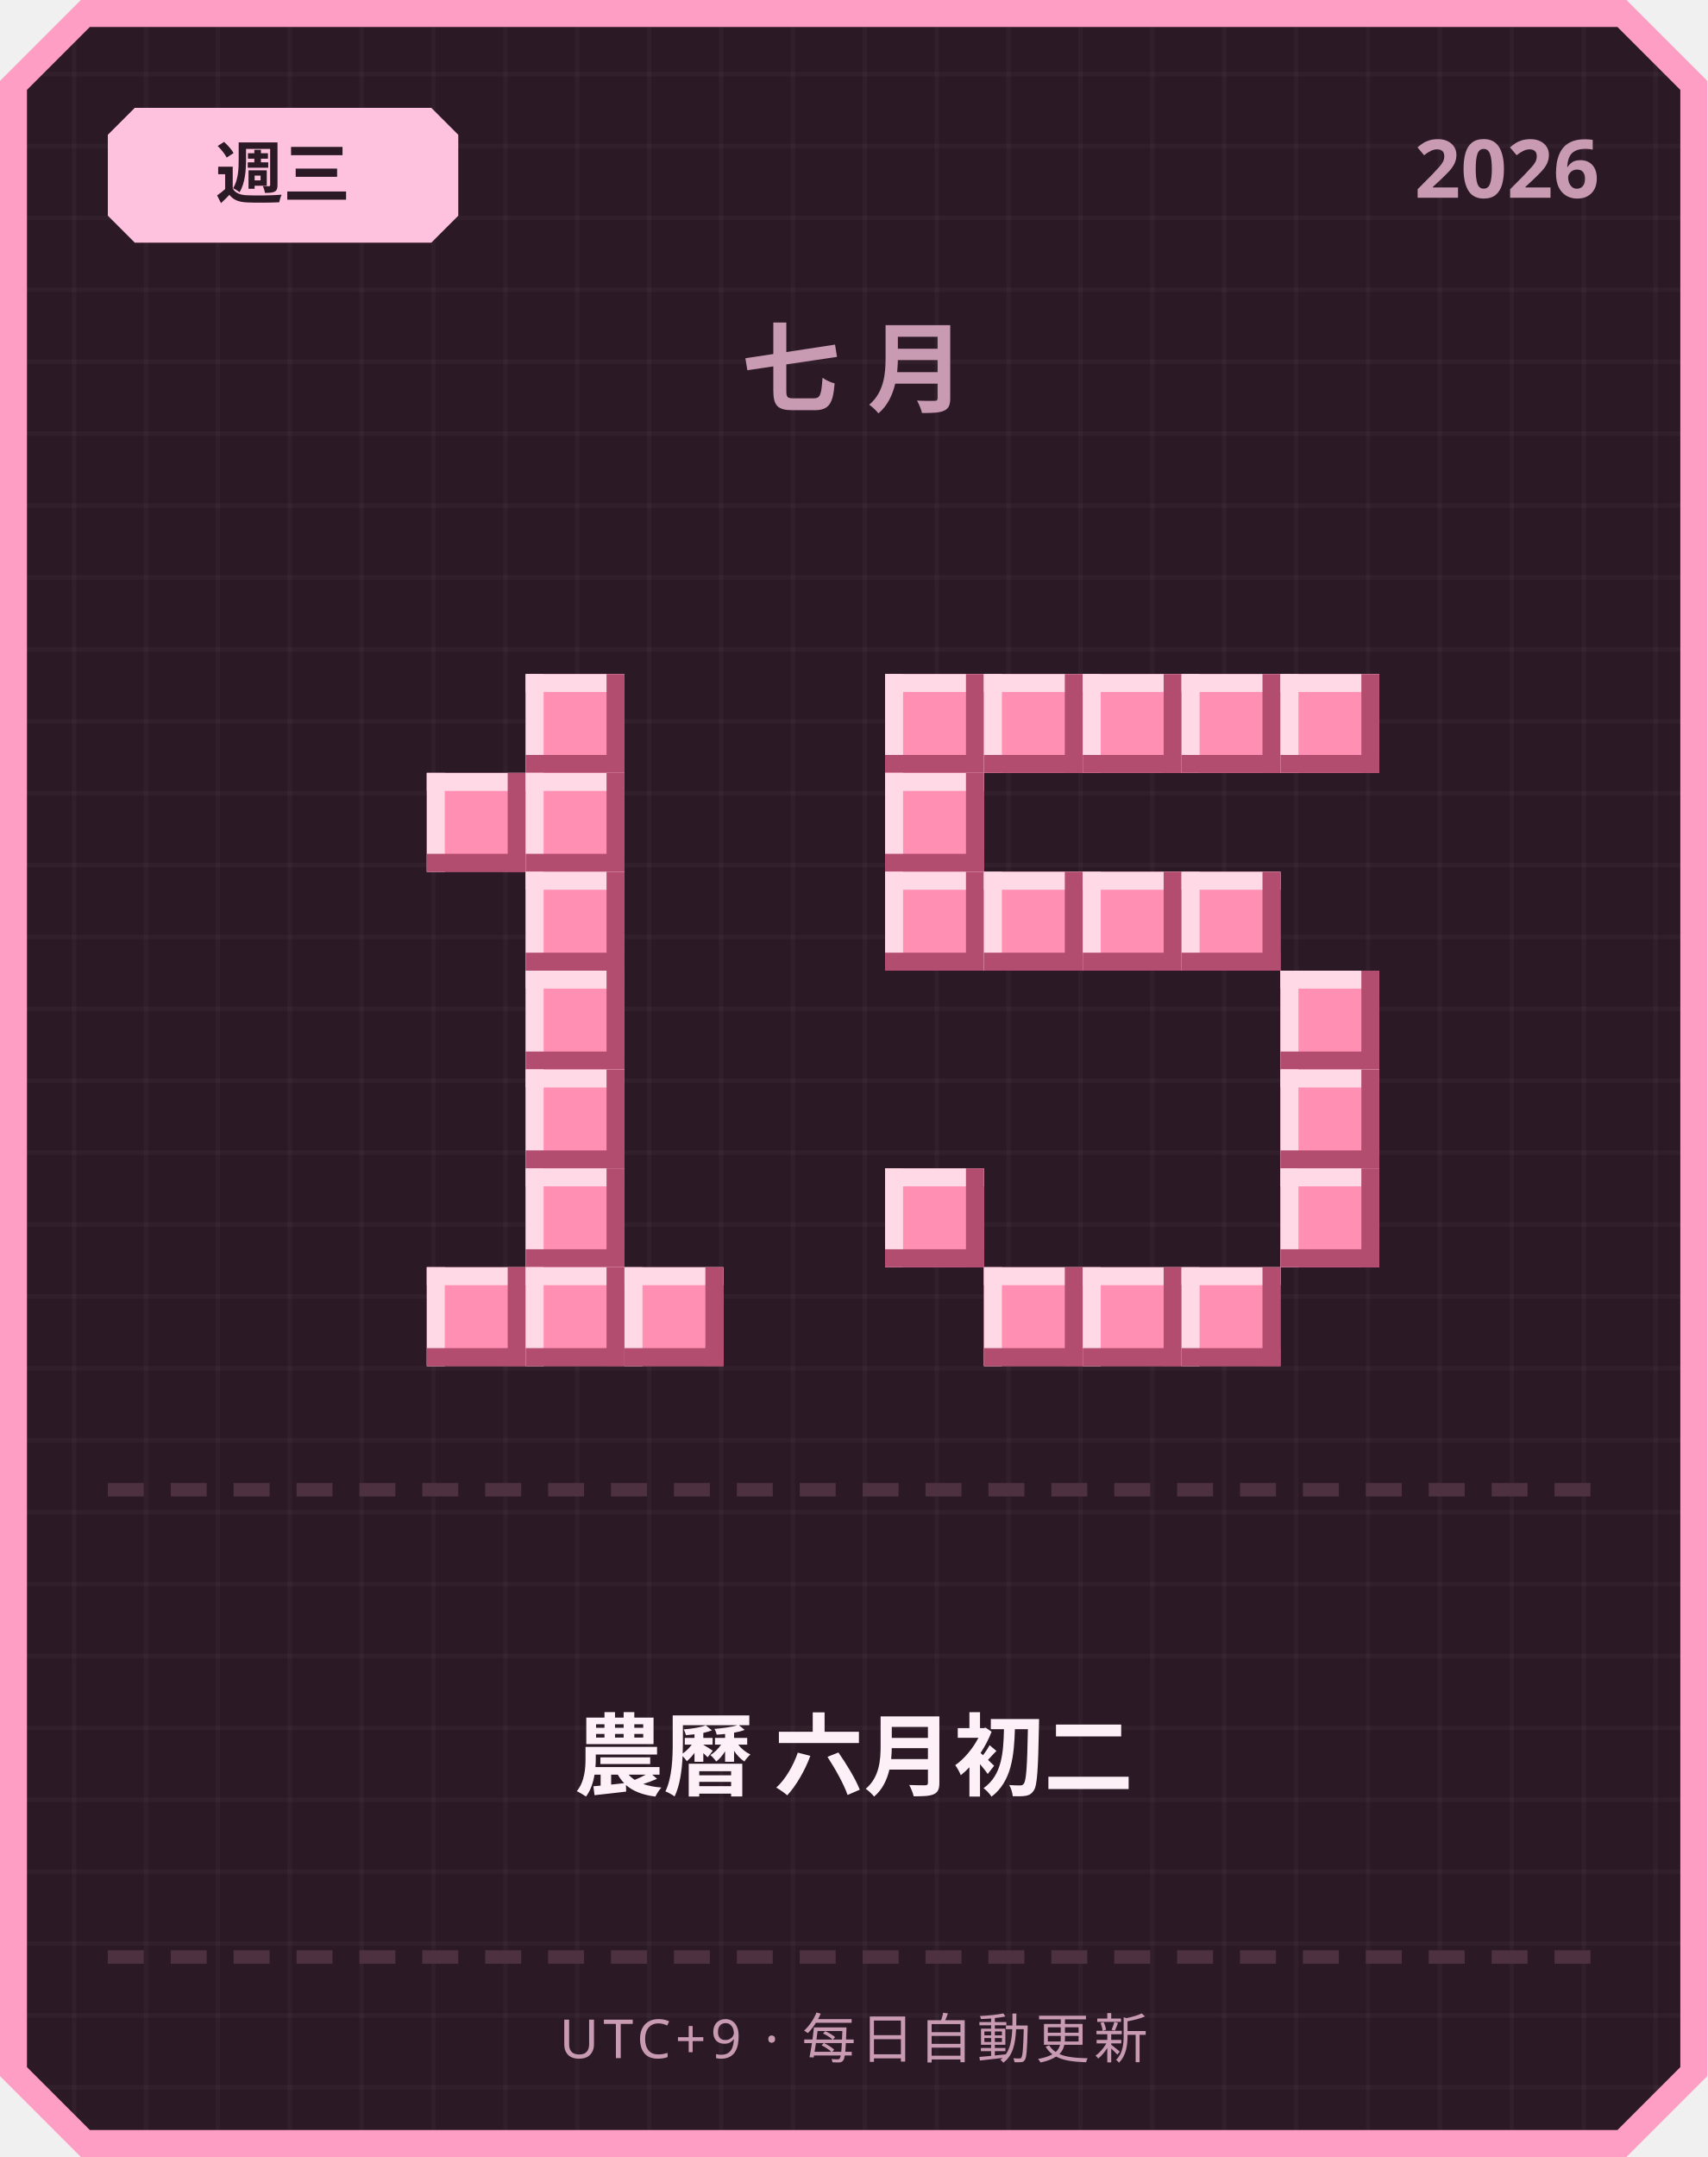
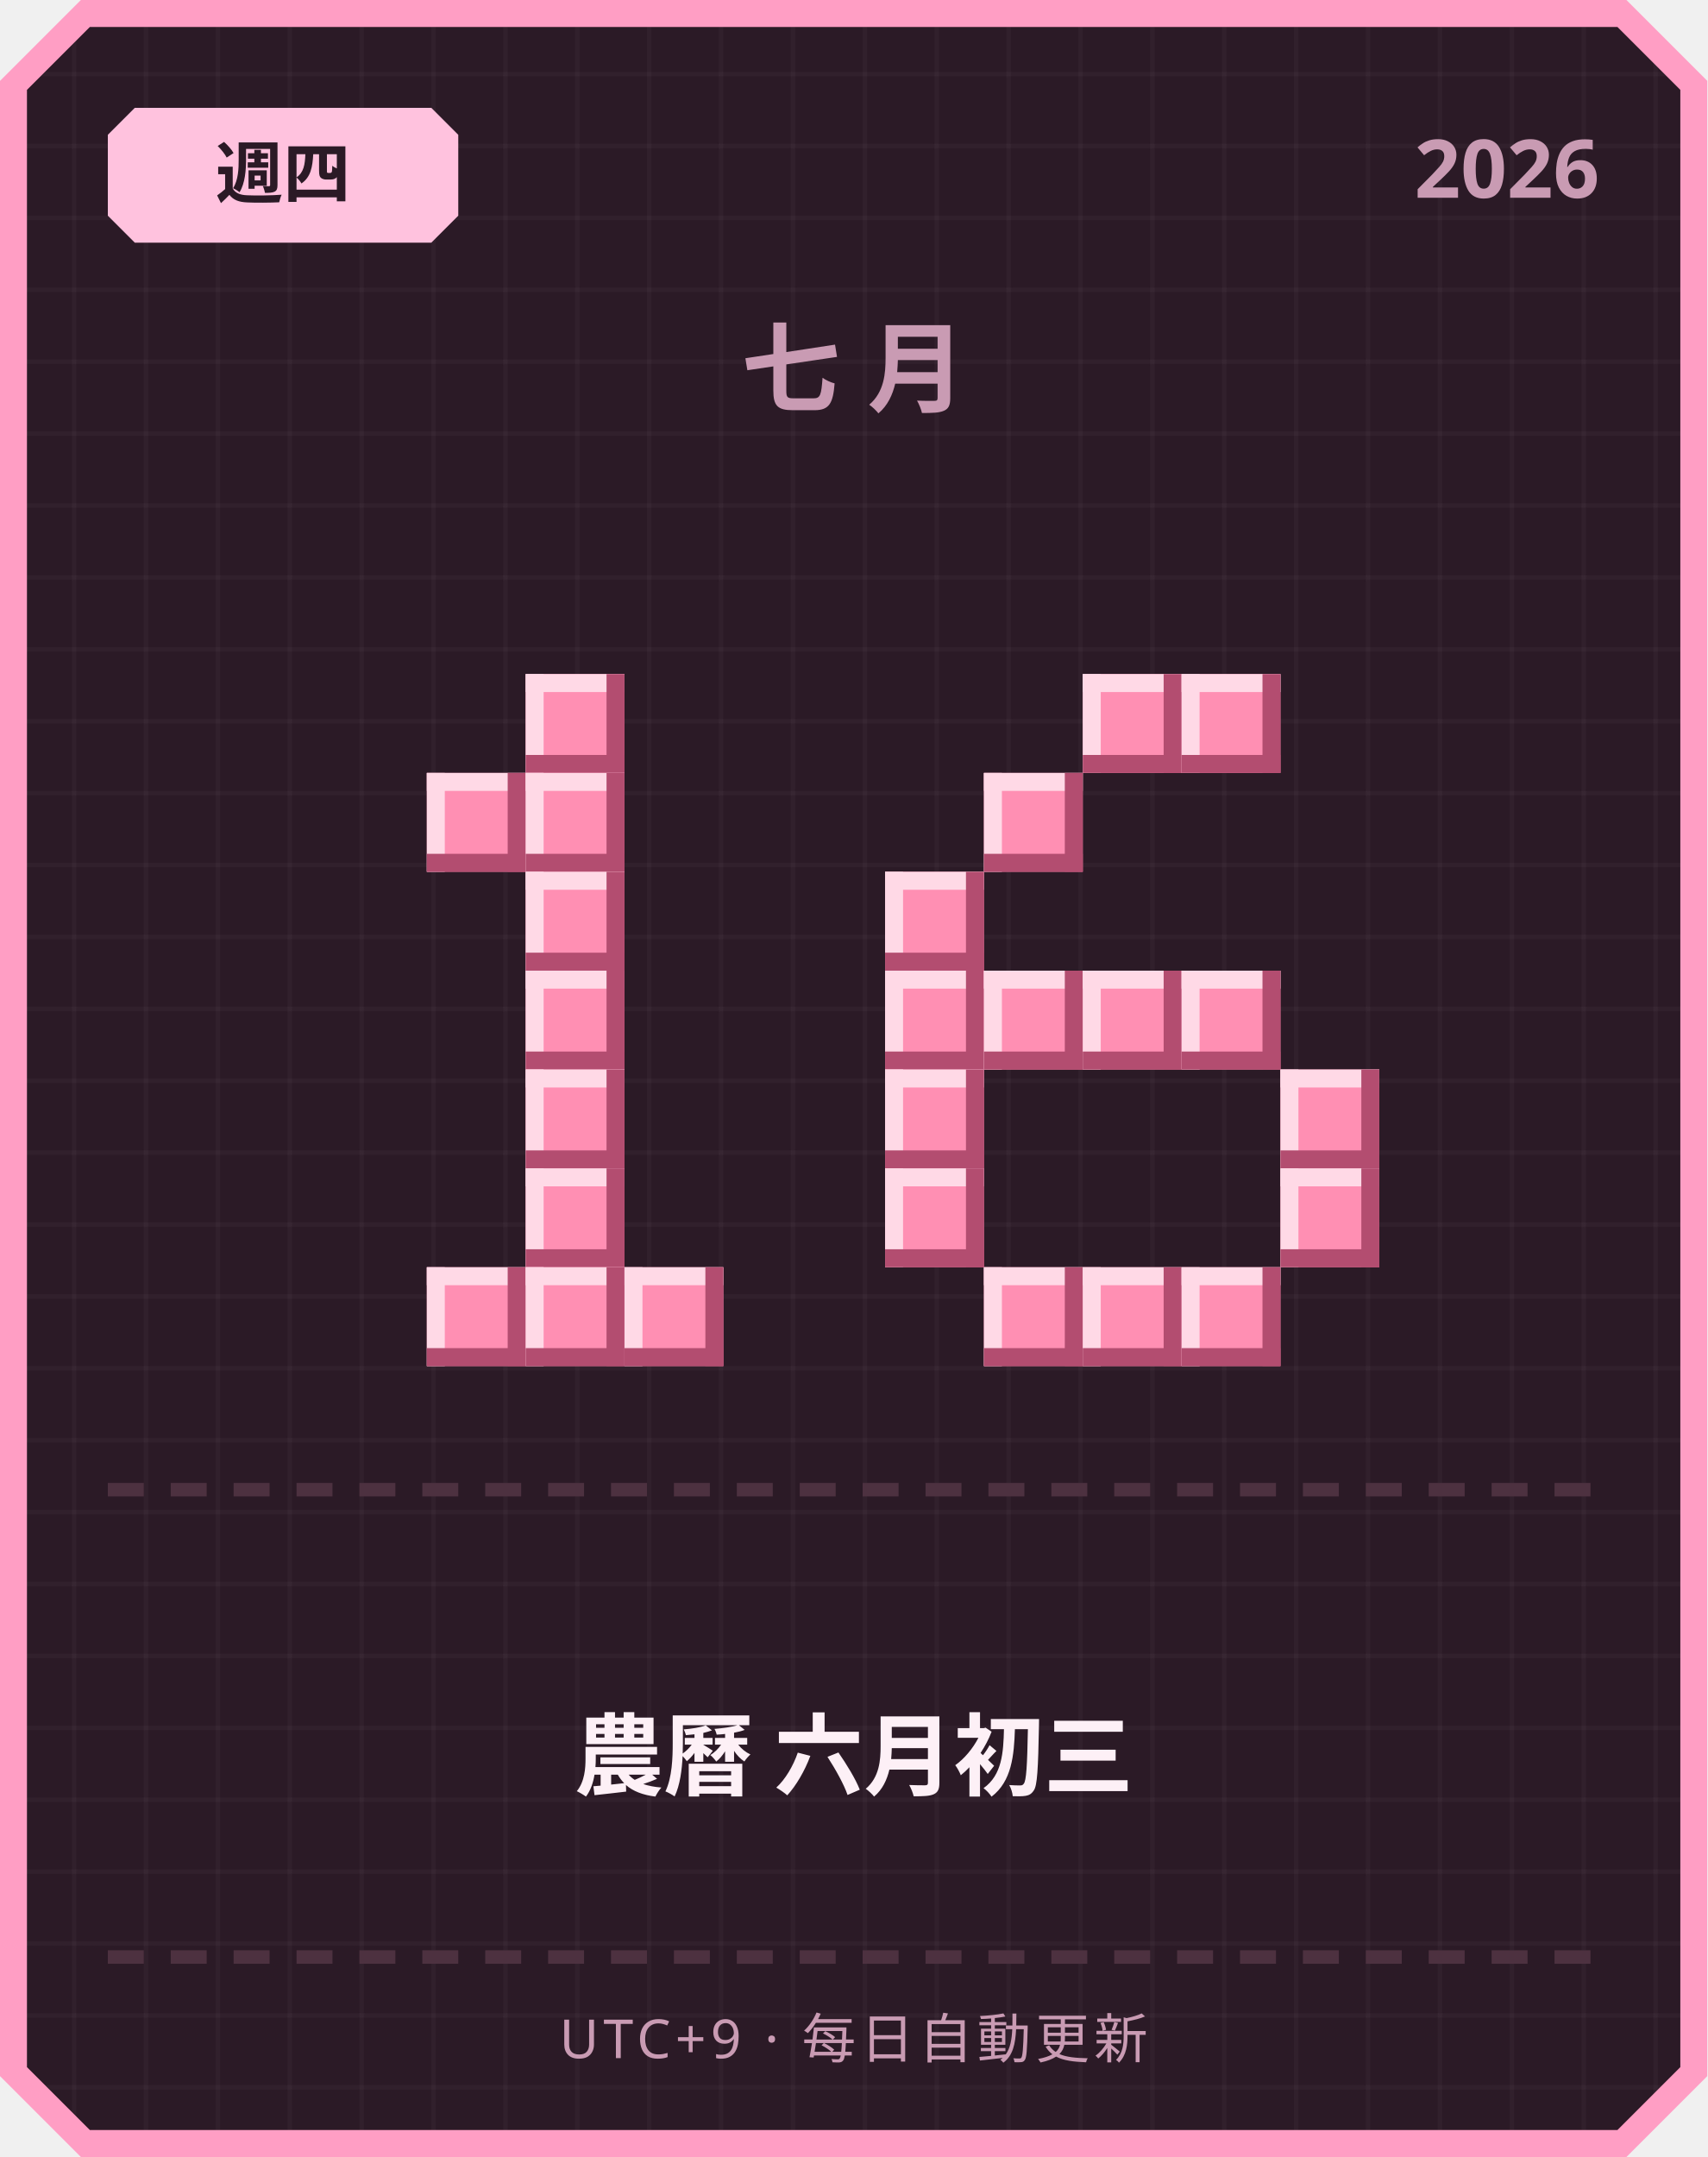
<svg xmlns="http://www.w3.org/2000/svg" width="380" height="480" viewBox="0 0 380 480">
  <defs>
    <pattern id="grid" width="16" height="16" patternUnits="userSpaceOnUse">
      <rect width="16" height="16" fill="#2b1a26" />
      <rect width="1" height="16" fill="#ffffff" opacity="0.03" />
      <rect width="16" height="1" fill="#ffffff" opacity="0.03" />
    </pattern>
  </defs>
  <path d="M 18,0 L 362,0 L 380,18 L 380,462 L 362,480 L 18,480 L 0,462 L 0,18 Z" fill="#ff9ec4" />
  <path d="M 20,6 L 360,6 L 374,20 L 374,460 L 360,474 L 20,474 L 6,460 L 6,20 Z" fill="url(#grid)" />
  <path d="M 30,24 L 96,24 L 102,30 L 102,48 L 96,54 L 30,54 L 24,48 L 24,30 Z" fill="#ffc2de" />
-   <text x="63" y="44" text-anchor="middle" font-family="'Segoe UI', sans-serif" font-size="15" font-weight="700" fill="#2b1a26">週三</text>
+   <text x="63" y="44" text-anchor="middle" font-family="'Segoe UI', sans-serif" font-size="15" font-weight="700" fill="#2b1a26">週四</text>
  <text x="356" y="44" text-anchor="end" font-family="'Segoe UI', sans-serif" font-size="18" font-weight="700" fill="#c99bb3">2026</text>
  <text x="190" y="90" text-anchor="middle" font-family="'Segoe UI', sans-serif" font-size="22" font-weight="700" letter-spacing="6" fill="#c99bb3">七月</text>
  <rect x="117" y="150" width="22" height="22" fill="#ff8fb3" />
  <rect x="117" y="150" width="22" height="4" fill="#ffd9e6" />
  <rect x="117" y="150" width="4" height="22" fill="#ffd9e6" />
  <rect x="117" y="168" width="22" height="4" fill="#b34d70" />
  <rect x="135" y="150" width="4" height="22" fill="#b34d70" />
  <rect x="95" y="172" width="22" height="22" fill="#ff8fb3" />
  <rect x="95" y="172" width="22" height="4" fill="#ffd9e6" />
  <rect x="95" y="172" width="4" height="22" fill="#ffd9e6" />
  <rect x="95" y="190" width="22" height="4" fill="#b34d70" />
  <rect x="113" y="172" width="4" height="22" fill="#b34d70" />
  <rect x="117" y="172" width="22" height="22" fill="#ff8fb3" />
  <rect x="117" y="172" width="22" height="4" fill="#ffd9e6" />
  <rect x="117" y="172" width="4" height="22" fill="#ffd9e6" />
  <rect x="117" y="190" width="22" height="4" fill="#b34d70" />
  <rect x="135" y="172" width="4" height="22" fill="#b34d70" />
  <rect x="117" y="194" width="22" height="22" fill="#ff8fb3" />
  <rect x="117" y="194" width="22" height="4" fill="#ffd9e6" />
  <rect x="117" y="194" width="4" height="22" fill="#ffd9e6" />
  <rect x="117" y="212" width="22" height="4" fill="#b34d70" />
  <rect x="135" y="194" width="4" height="22" fill="#b34d70" />
  <rect x="117" y="216" width="22" height="22" fill="#ff8fb3" />
  <rect x="117" y="216" width="22" height="4" fill="#ffd9e6" />
  <rect x="117" y="216" width="4" height="22" fill="#ffd9e6" />
  <rect x="117" y="234" width="22" height="4" fill="#b34d70" />
  <rect x="135" y="216" width="4" height="22" fill="#b34d70" />
  <rect x="117" y="238" width="22" height="22" fill="#ff8fb3" />
  <rect x="117" y="238" width="22" height="4" fill="#ffd9e6" />
  <rect x="117" y="238" width="4" height="22" fill="#ffd9e6" />
  <rect x="117" y="256" width="22" height="4" fill="#b34d70" />
  <rect x="135" y="238" width="4" height="22" fill="#b34d70" />
  <rect x="117" y="260" width="22" height="22" fill="#ff8fb3" />
  <rect x="117" y="260" width="22" height="4" fill="#ffd9e6" />
  <rect x="117" y="260" width="4" height="22" fill="#ffd9e6" />
  <rect x="117" y="278" width="22" height="4" fill="#b34d70" />
  <rect x="135" y="260" width="4" height="22" fill="#b34d70" />
  <rect x="95" y="282" width="22" height="22" fill="#ff8fb3" />
  <rect x="95" y="282" width="22" height="4" fill="#ffd9e6" />
  <rect x="95" y="282" width="4" height="22" fill="#ffd9e6" />
  <rect x="95" y="300" width="22" height="4" fill="#b34d70" />
  <rect x="113" y="282" width="4" height="22" fill="#b34d70" />
  <rect x="117" y="282" width="22" height="22" fill="#ff8fb3" />
  <rect x="117" y="282" width="22" height="4" fill="#ffd9e6" />
  <rect x="117" y="282" width="4" height="22" fill="#ffd9e6" />
  <rect x="117" y="300" width="22" height="4" fill="#b34d70" />
  <rect x="135" y="282" width="4" height="22" fill="#b34d70" />
  <rect x="139" y="282" width="22" height="22" fill="#ff8fb3" />
  <rect x="139" y="282" width="22" height="4" fill="#ffd9e6" />
  <rect x="139" y="282" width="4" height="22" fill="#ffd9e6" />
  <rect x="139" y="300" width="22" height="4" fill="#b34d70" />
  <rect x="157" y="282" width="4" height="22" fill="#b34d70" />
-   <rect x="197" y="150" width="22" height="22" fill="#ff8fb3" />
-   <rect x="197" y="150" width="22" height="4" fill="#ffd9e6" />
-   <rect x="197" y="150" width="4" height="22" fill="#ffd9e6" />
-   <rect x="197" y="168" width="22" height="4" fill="#b34d70" />
-   <rect x="215" y="150" width="4" height="22" fill="#b34d70" />
-   <rect x="219" y="150" width="22" height="22" fill="#ff8fb3" />
-   <rect x="219" y="150" width="22" height="4" fill="#ffd9e6" />
-   <rect x="219" y="150" width="4" height="22" fill="#ffd9e6" />
-   <rect x="219" y="168" width="22" height="4" fill="#b34d70" />
-   <rect x="237" y="150" width="4" height="22" fill="#b34d70" />
  <rect x="241" y="150" width="22" height="22" fill="#ff8fb3" />
  <rect x="241" y="150" width="22" height="4" fill="#ffd9e6" />
  <rect x="241" y="150" width="4" height="22" fill="#ffd9e6" />
  <rect x="241" y="168" width="22" height="4" fill="#b34d70" />
  <rect x="259" y="150" width="4" height="22" fill="#b34d70" />
  <rect x="263" y="150" width="22" height="22" fill="#ff8fb3" />
  <rect x="263" y="150" width="22" height="4" fill="#ffd9e6" />
  <rect x="263" y="150" width="4" height="22" fill="#ffd9e6" />
  <rect x="263" y="168" width="22" height="4" fill="#b34d70" />
  <rect x="281" y="150" width="4" height="22" fill="#b34d70" />
-   <rect x="285" y="150" width="22" height="22" fill="#ff8fb3" />
-   <rect x="285" y="150" width="22" height="4" fill="#ffd9e6" />
-   <rect x="285" y="150" width="4" height="22" fill="#ffd9e6" />
-   <rect x="285" y="168" width="22" height="4" fill="#b34d70" />
-   <rect x="303" y="150" width="4" height="22" fill="#b34d70" />
-   <rect x="197" y="172" width="22" height="22" fill="#ff8fb3" />
-   <rect x="197" y="172" width="22" height="4" fill="#ffd9e6" />
-   <rect x="197" y="172" width="4" height="22" fill="#ffd9e6" />
-   <rect x="197" y="190" width="22" height="4" fill="#b34d70" />
-   <rect x="215" y="172" width="4" height="22" fill="#b34d70" />
+   <rect x="219" y="172" width="22" height="22" fill="#ff8fb3" />
+   <rect x="219" y="172" width="22" height="4" fill="#ffd9e6" />
+   <rect x="219" y="172" width="4" height="22" fill="#ffd9e6" />
+   <rect x="219" y="190" width="22" height="4" fill="#b34d70" />
+   <rect x="237" y="172" width="4" height="22" fill="#b34d70" />
  <rect x="197" y="194" width="22" height="22" fill="#ff8fb3" />
  <rect x="197" y="194" width="22" height="4" fill="#ffd9e6" />
  <rect x="197" y="194" width="4" height="22" fill="#ffd9e6" />
  <rect x="197" y="212" width="22" height="4" fill="#b34d70" />
  <rect x="215" y="194" width="4" height="22" fill="#b34d70" />
-   <rect x="219" y="194" width="22" height="22" fill="#ff8fb3" />
-   <rect x="219" y="194" width="22" height="4" fill="#ffd9e6" />
-   <rect x="219" y="194" width="4" height="22" fill="#ffd9e6" />
-   <rect x="219" y="212" width="22" height="4" fill="#b34d70" />
-   <rect x="237" y="194" width="4" height="22" fill="#b34d70" />
-   <rect x="241" y="194" width="22" height="22" fill="#ff8fb3" />
-   <rect x="241" y="194" width="22" height="4" fill="#ffd9e6" />
-   <rect x="241" y="194" width="4" height="22" fill="#ffd9e6" />
-   <rect x="241" y="212" width="22" height="4" fill="#b34d70" />
-   <rect x="259" y="194" width="4" height="22" fill="#b34d70" />
-   <rect x="263" y="194" width="22" height="22" fill="#ff8fb3" />
-   <rect x="263" y="194" width="22" height="4" fill="#ffd9e6" />
-   <rect x="263" y="194" width="4" height="22" fill="#ffd9e6" />
-   <rect x="263" y="212" width="22" height="4" fill="#b34d70" />
-   <rect x="281" y="194" width="4" height="22" fill="#b34d70" />
-   <rect x="285" y="216" width="22" height="22" fill="#ff8fb3" />
-   <rect x="285" y="216" width="22" height="4" fill="#ffd9e6" />
-   <rect x="285" y="216" width="4" height="22" fill="#ffd9e6" />
-   <rect x="285" y="234" width="22" height="4" fill="#b34d70" />
-   <rect x="303" y="216" width="4" height="22" fill="#b34d70" />
+   <rect x="197" y="216" width="22" height="22" fill="#ff8fb3" />
+   <rect x="197" y="216" width="22" height="4" fill="#ffd9e6" />
+   <rect x="197" y="216" width="4" height="22" fill="#ffd9e6" />
+   <rect x="197" y="234" width="22" height="4" fill="#b34d70" />
+   <rect x="215" y="216" width="4" height="22" fill="#b34d70" />
+   <rect x="219" y="216" width="22" height="22" fill="#ff8fb3" />
+   <rect x="219" y="216" width="22" height="4" fill="#ffd9e6" />
+   <rect x="219" y="216" width="4" height="22" fill="#ffd9e6" />
+   <rect x="219" y="234" width="22" height="4" fill="#b34d70" />
+   <rect x="237" y="216" width="4" height="22" fill="#b34d70" />
+   <rect x="241" y="216" width="22" height="22" fill="#ff8fb3" />
+   <rect x="241" y="216" width="22" height="4" fill="#ffd9e6" />
+   <rect x="241" y="216" width="4" height="22" fill="#ffd9e6" />
+   <rect x="241" y="234" width="22" height="4" fill="#b34d70" />
+   <rect x="259" y="216" width="4" height="22" fill="#b34d70" />
+   <rect x="263" y="216" width="22" height="22" fill="#ff8fb3" />
+   <rect x="263" y="216" width="22" height="4" fill="#ffd9e6" />
+   <rect x="263" y="216" width="4" height="22" fill="#ffd9e6" />
+   <rect x="263" y="234" width="22" height="4" fill="#b34d70" />
+   <rect x="281" y="216" width="4" height="22" fill="#b34d70" />
+   <rect x="197" y="238" width="22" height="22" fill="#ff8fb3" />
+   <rect x="197" y="238" width="22" height="4" fill="#ffd9e6" />
+   <rect x="197" y="238" width="4" height="22" fill="#ffd9e6" />
+   <rect x="197" y="256" width="22" height="4" fill="#b34d70" />
+   <rect x="215" y="238" width="4" height="22" fill="#b34d70" />
  <rect x="285" y="238" width="22" height="22" fill="#ff8fb3" />
  <rect x="285" y="238" width="22" height="4" fill="#ffd9e6" />
  <rect x="285" y="238" width="4" height="22" fill="#ffd9e6" />
  <rect x="285" y="256" width="22" height="4" fill="#b34d70" />
  <rect x="303" y="238" width="4" height="22" fill="#b34d70" />
  <rect x="197" y="260" width="22" height="22" fill="#ff8fb3" />
  <rect x="197" y="260" width="22" height="4" fill="#ffd9e6" />
  <rect x="197" y="260" width="4" height="22" fill="#ffd9e6" />
  <rect x="197" y="278" width="22" height="4" fill="#b34d70" />
  <rect x="215" y="260" width="4" height="22" fill="#b34d70" />
  <rect x="285" y="260" width="22" height="22" fill="#ff8fb3" />
  <rect x="285" y="260" width="22" height="4" fill="#ffd9e6" />
  <rect x="285" y="260" width="4" height="22" fill="#ffd9e6" />
  <rect x="285" y="278" width="22" height="4" fill="#b34d70" />
  <rect x="303" y="260" width="4" height="22" fill="#b34d70" />
  <rect x="219" y="282" width="22" height="22" fill="#ff8fb3" />
  <rect x="219" y="282" width="22" height="4" fill="#ffd9e6" />
  <rect x="219" y="282" width="4" height="22" fill="#ffd9e6" />
  <rect x="219" y="300" width="22" height="4" fill="#b34d70" />
  <rect x="237" y="282" width="4" height="22" fill="#b34d70" />
  <rect x="241" y="282" width="22" height="22" fill="#ff8fb3" />
  <rect x="241" y="282" width="22" height="4" fill="#ffd9e6" />
  <rect x="241" y="282" width="4" height="22" fill="#ffd9e6" />
  <rect x="241" y="300" width="22" height="4" fill="#b34d70" />
  <rect x="259" y="282" width="4" height="22" fill="#b34d70" />
  <rect x="263" y="282" width="22" height="22" fill="#ff8fb3" />
  <rect x="263" y="282" width="22" height="4" fill="#ffd9e6" />
  <rect x="263" y="282" width="4" height="22" fill="#ffd9e6" />
  <rect x="263" y="300" width="22" height="4" fill="#b34d70" />
  <rect x="281" y="282" width="4" height="22" fill="#b34d70" />
  <rect x="24" y="330" width="8" height="3" fill="#4d3140" />
  <rect x="38" y="330" width="8" height="3" fill="#4d3140" />
  <rect x="52" y="330" width="8" height="3" fill="#4d3140" />
  <rect x="66" y="330" width="8" height="3" fill="#4d3140" />
  <rect x="80" y="330" width="8" height="3" fill="#4d3140" />
  <rect x="94" y="330" width="8" height="3" fill="#4d3140" />
  <rect x="108" y="330" width="8" height="3" fill="#4d3140" />
  <rect x="122" y="330" width="8" height="3" fill="#4d3140" />
  <rect x="136" y="330" width="8" height="3" fill="#4d3140" />
  <rect x="150" y="330" width="8" height="3" fill="#4d3140" />
  <rect x="164" y="330" width="8" height="3" fill="#4d3140" />
  <rect x="178" y="330" width="8" height="3" fill="#4d3140" />
  <rect x="192" y="330" width="8" height="3" fill="#4d3140" />
  <rect x="206" y="330" width="8" height="3" fill="#4d3140" />
  <rect x="220" y="330" width="8" height="3" fill="#4d3140" />
  <rect x="234" y="330" width="8" height="3" fill="#4d3140" />
  <rect x="248" y="330" width="8" height="3" fill="#4d3140" />
  <rect x="262" y="330" width="8" height="3" fill="#4d3140" />
  <rect x="276" y="330" width="8" height="3" fill="#4d3140" />
  <rect x="290" y="330" width="8" height="3" fill="#4d3140" />
  <rect x="304" y="330" width="8" height="3" fill="#4d3140" />
  <rect x="318" y="330" width="8" height="3" fill="#4d3140" />
  <rect x="332" y="330" width="8" height="3" fill="#4d3140" />
  <rect x="346" y="330" width="8" height="3" fill="#4d3140" />
-   <text x="190" y="398" text-anchor="middle" font-family="'Segoe UI', 'Microsoft JhengHei', sans-serif" font-size="20" font-weight="700" fill="#fdf0f6">農曆 六月初二</text>
+   <text x="190" y="398" text-anchor="middle" font-family="'Segoe UI', 'Microsoft JhengHei', sans-serif" font-size="20" font-weight="700" fill="#fdf0f6">農曆 六月初三</text>
  <rect x="24" y="434" width="8" height="3" fill="#4d3140" />
  <rect x="38" y="434" width="8" height="3" fill="#4d3140" />
  <rect x="52" y="434" width="8" height="3" fill="#4d3140" />
  <rect x="66" y="434" width="8" height="3" fill="#4d3140" />
  <rect x="80" y="434" width="8" height="3" fill="#4d3140" />
  <rect x="94" y="434" width="8" height="3" fill="#4d3140" />
  <rect x="108" y="434" width="8" height="3" fill="#4d3140" />
  <rect x="122" y="434" width="8" height="3" fill="#4d3140" />
  <rect x="136" y="434" width="8" height="3" fill="#4d3140" />
  <rect x="150" y="434" width="8" height="3" fill="#4d3140" />
  <rect x="164" y="434" width="8" height="3" fill="#4d3140" />
  <rect x="178" y="434" width="8" height="3" fill="#4d3140" />
  <rect x="192" y="434" width="8" height="3" fill="#4d3140" />
  <rect x="206" y="434" width="8" height="3" fill="#4d3140" />
  <rect x="220" y="434" width="8" height="3" fill="#4d3140" />
  <rect x="234" y="434" width="8" height="3" fill="#4d3140" />
  <rect x="248" y="434" width="8" height="3" fill="#4d3140" />
  <rect x="262" y="434" width="8" height="3" fill="#4d3140" />
  <rect x="276" y="434" width="8" height="3" fill="#4d3140" />
  <rect x="290" y="434" width="8" height="3" fill="#4d3140" />
  <rect x="304" y="434" width="8" height="3" fill="#4d3140" />
  <rect x="318" y="434" width="8" height="3" fill="#4d3140" />
  <rect x="332" y="434" width="8" height="3" fill="#4d3140" />
  <rect x="346" y="434" width="8" height="3" fill="#4d3140" />
  <text x="190" y="458" text-anchor="middle" font-family="'Segoe UI', sans-serif" font-size="12" letter-spacing="1" fill="#c99bb3">UTC+9 · 每日自動更新</text>
</svg>
